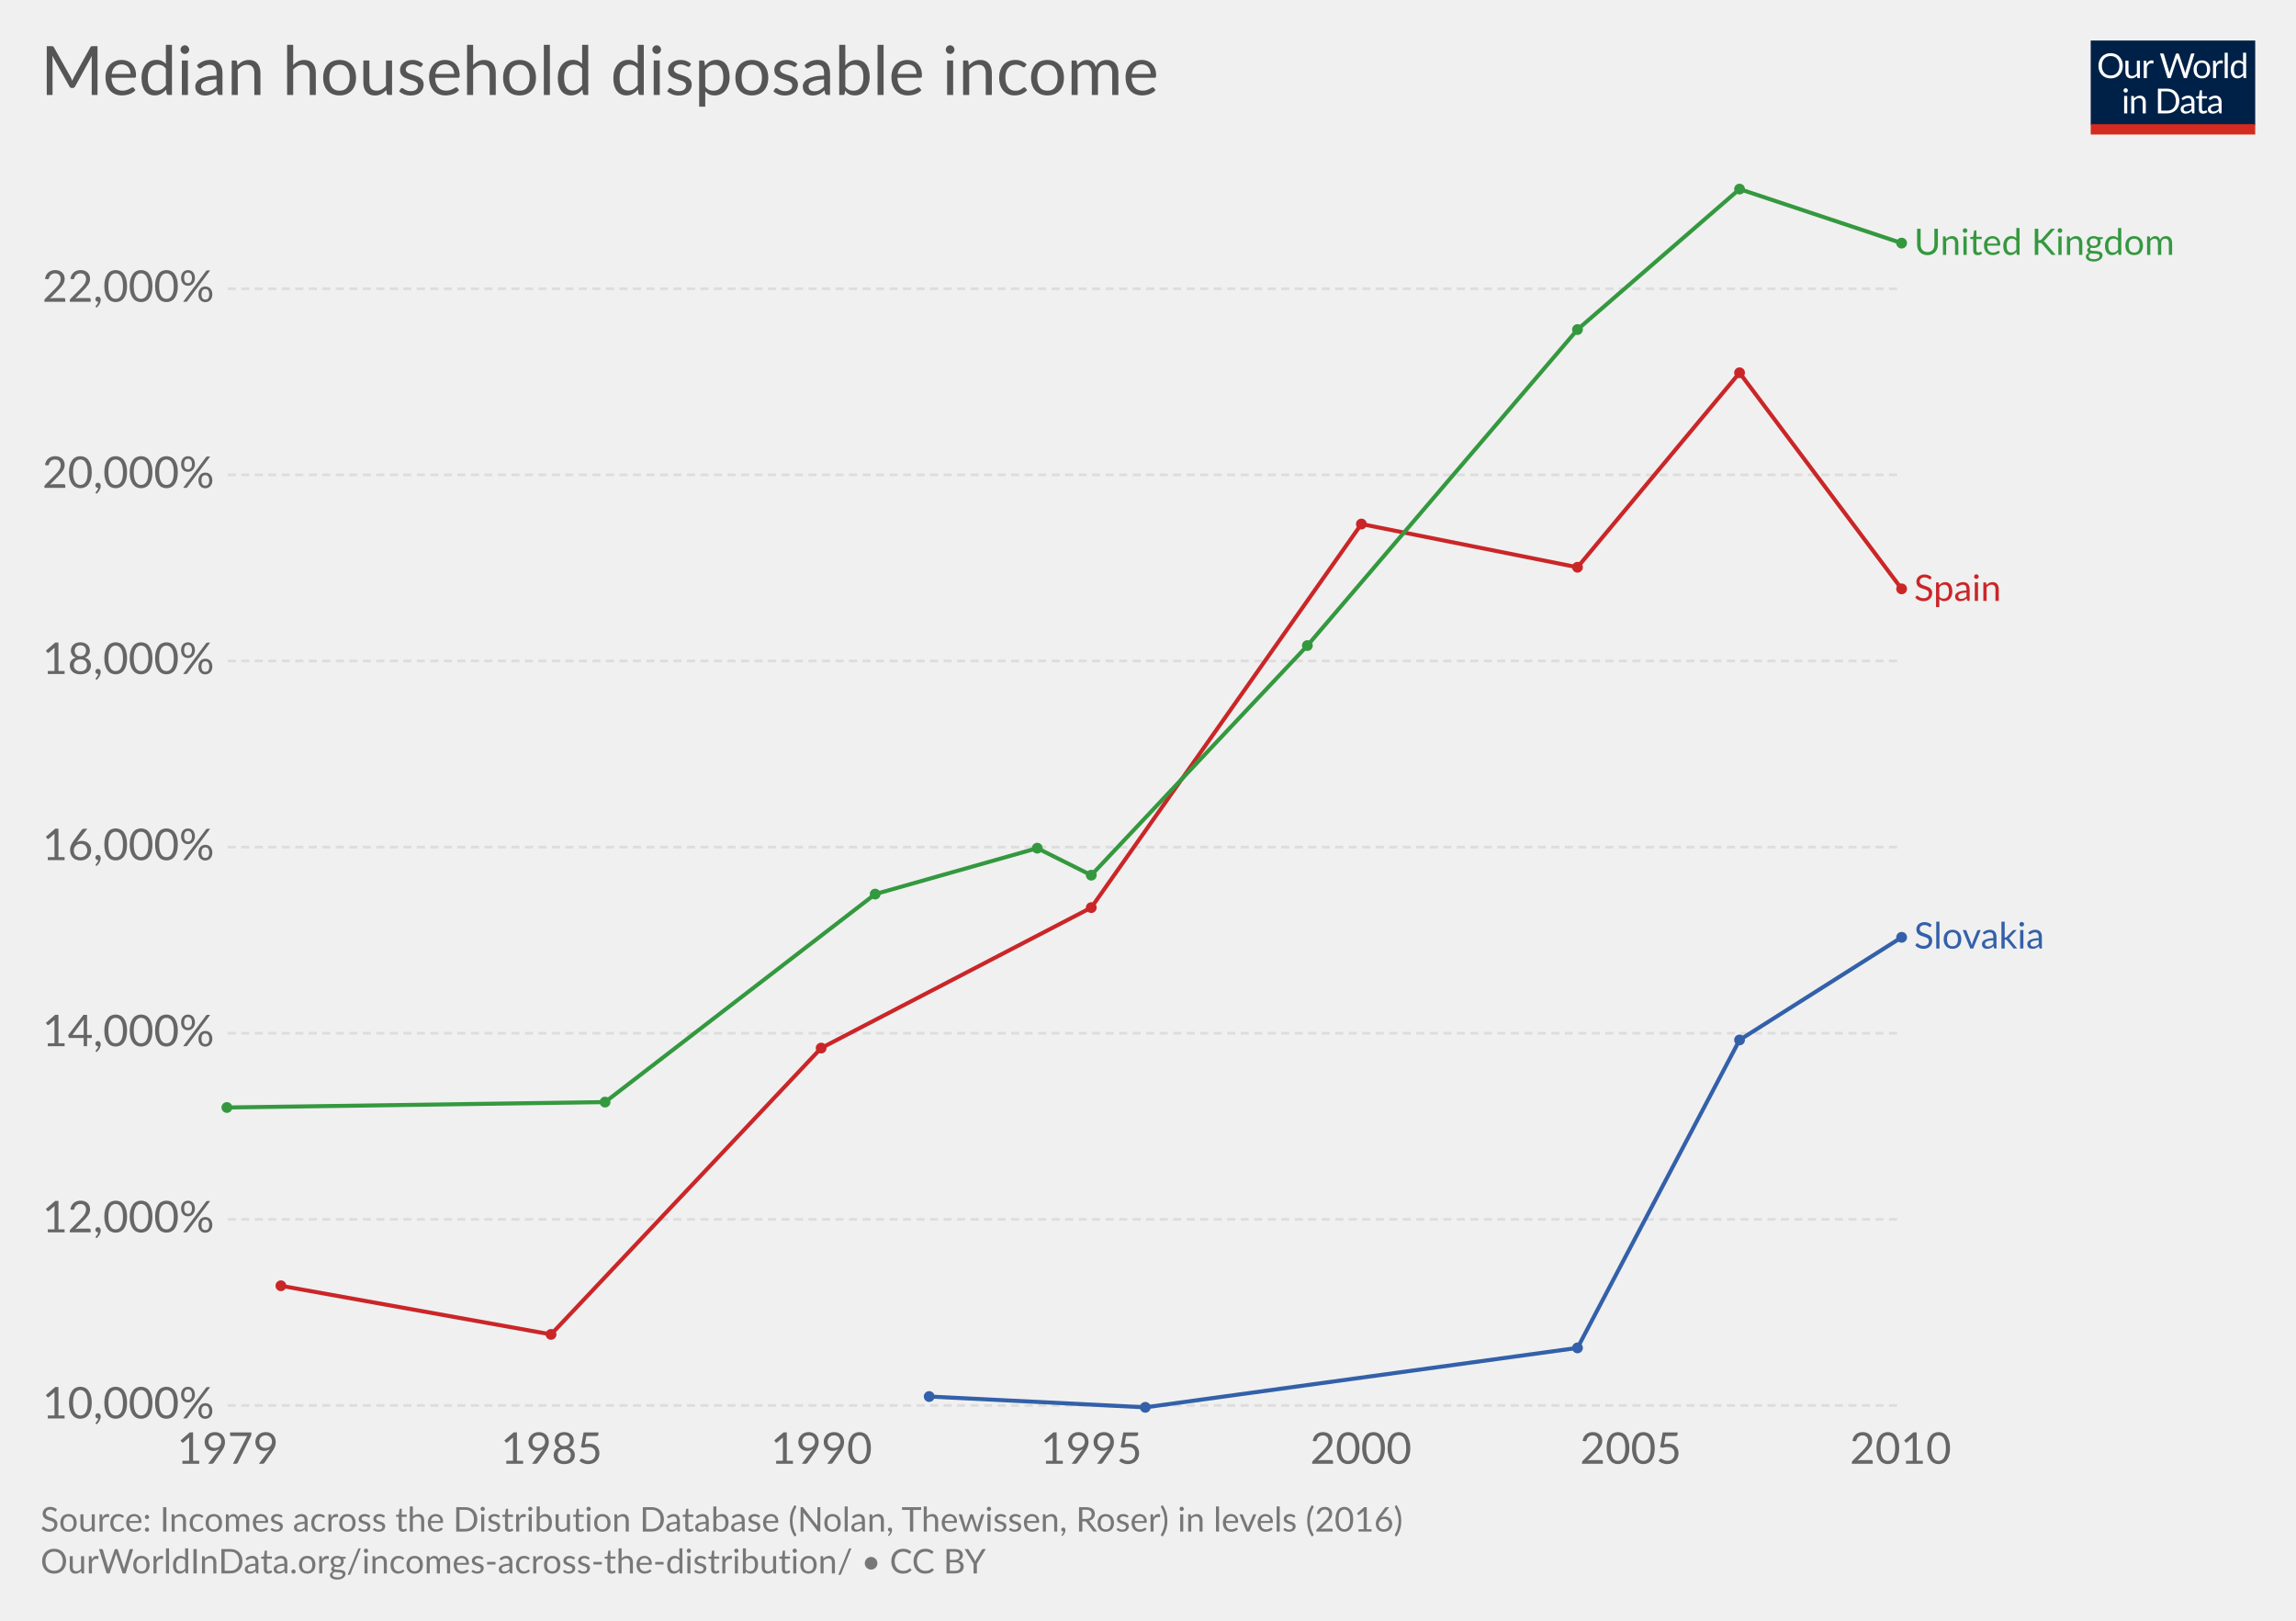
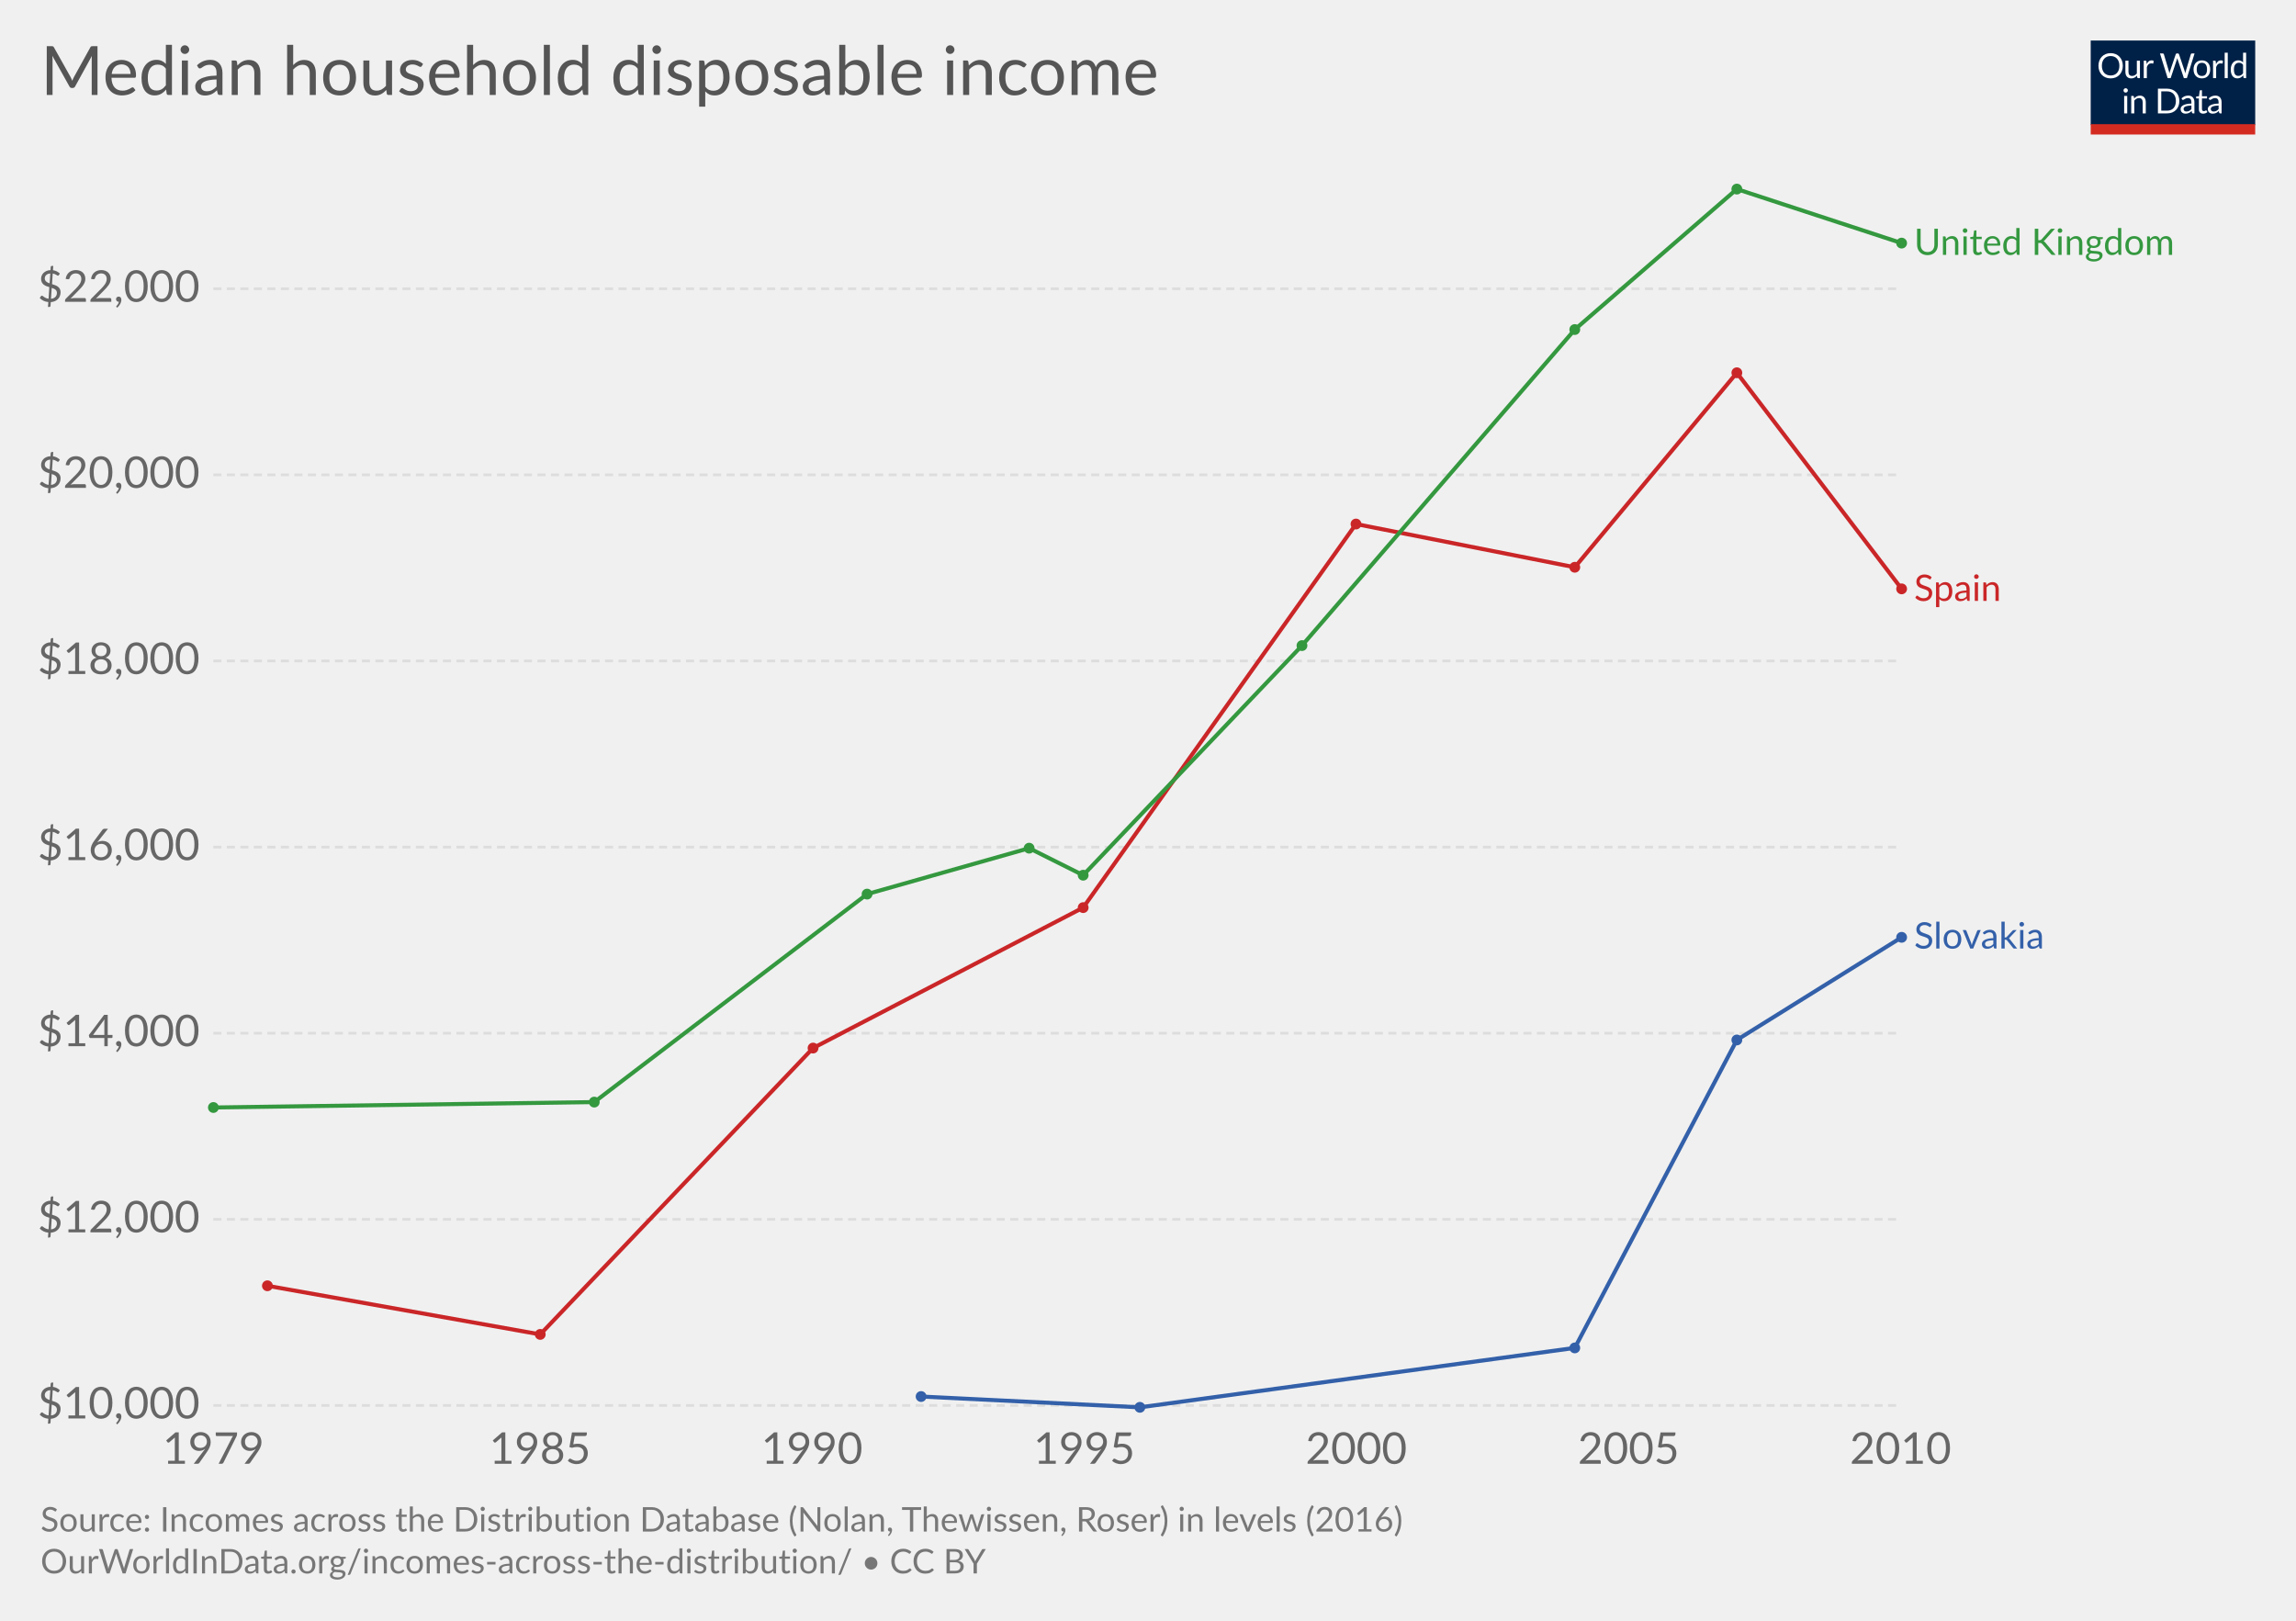
<svg xmlns="http://www.w3.org/2000/svg" version="1.1" style="font-family:Lato, 'Helvetica Neue', Helvetica, Arial, sans-serif;font-size:18px;background-color:white;text-rendering:optimizeLegibility;-webkit-font-smoothing:antialiased" width="850" height="600">
  <g class="HeaderView">
    <g transform="translate(774, 15) scale(0.29)">
      <svg width="210" height="120" viewBox="0 0 210 120" fill="none">
        <g clip-path="url(#clip0)">
          <path d="M0 0H210V107.89H0V0Z" fill="#002147" />
          <path d="M40.979 32.248C40.979 34.609 40.605 36.78 39.857 38.76C39.109 40.725 38.053 42.419 36.689 43.842C35.325 45.265 33.682 46.372 31.761 47.164C29.854 47.941 27.742 48.33 25.425 48.33C23.107 48.33 20.995 47.941 19.089 47.164C17.182 46.372 15.547 45.265 14.183 43.842C12.819 42.419 11.763 40.725 11.015 38.76C10.267 36.78 9.893 34.609 9.893 32.248C9.893 29.887 10.267 27.723 11.015 25.758C11.763 23.778 12.819 22.077 14.183 20.654C15.547 19.217 17.182 18.102 19.089 17.31C20.995 16.518 23.107 16.122 25.425 16.122C27.742 16.122 29.854 16.518 31.761 17.31C33.682 18.102 35.325 19.217 36.689 20.654C38.053 22.077 39.109 23.778 39.857 25.758C40.605 27.723 40.979 29.887 40.979 32.248ZM36.601 32.248C36.601 30.312 36.337 28.574 35.809 27.034C35.281 25.494 34.533 24.196 33.565 23.14C32.597 22.069 31.423 21.248 30.045 20.676C28.666 20.104 27.126 19.818 25.425 19.818C23.738 19.818 22.205 20.104 20.827 20.676C19.448 21.248 18.267 22.069 17.285 23.14C16.317 24.196 15.569 25.494 15.041 27.034C14.513 28.574 14.249 30.312 14.249 32.248C14.249 34.184 14.513 35.922 15.041 37.462C15.569 38.987 16.317 40.285 17.285 41.356C18.267 42.412 19.448 43.226 20.827 43.798C22.205 44.355 23.738 44.634 25.425 44.634C27.126 44.634 28.666 44.355 30.045 43.798C31.423 43.226 32.597 42.412 33.565 41.356C34.533 40.285 35.281 38.987 35.809 37.462C36.337 35.922 36.601 34.184 36.601 32.248ZM62.823 25.714V48H60.491C59.934 48 59.582 47.729 59.435 47.186L59.127 44.788C58.159 45.859 57.074 46.724 55.871 47.384C54.669 48.029 53.29 48.352 51.735 48.352C50.518 48.352 49.44 48.154 48.501 47.758C47.577 47.347 46.8 46.775 46.169 46.042C45.539 45.309 45.062 44.421 44.739 43.38C44.431 42.339 44.277 41.187 44.277 39.926V25.714H48.193V39.926C48.193 41.613 48.575 42.918 49.337 43.842C50.115 44.766 51.295 45.228 52.879 45.228C54.038 45.228 55.116 44.957 56.113 44.414C57.125 43.857 58.057 43.094 58.907 42.126V25.714H62.823ZM71.43 30.18C72.135 28.655 73 27.467 74.027 26.616C75.053 25.751 76.307 25.318 77.789 25.318C78.258 25.318 78.705 25.369 79.131 25.472C79.571 25.575 79.959 25.736 80.297 25.956L80.011 28.882C79.923 29.249 79.703 29.432 79.351 29.432C79.145 29.432 78.845 29.388 78.449 29.3C78.053 29.212 77.605 29.168 77.107 29.168C76.403 29.168 75.772 29.271 75.215 29.476C74.672 29.681 74.181 29.989 73.741 30.4C73.315 30.796 72.927 31.295 72.575 31.896C72.237 32.483 71.929 33.157 71.651 33.92V48H67.713V25.714H69.957C70.382 25.714 70.675 25.795 70.837 25.956C70.998 26.117 71.108 26.396 71.167 26.792L71.43 30.18ZM132.589 16.474L122.755 48H118.927L110.941 23.954C110.867 23.719 110.794 23.47 110.721 23.206C110.662 22.942 110.596 22.663 110.523 22.37C110.449 22.663 110.376 22.942 110.303 23.206C110.23 23.47 110.156 23.719 110.083 23.954L102.053 48H98.225L88.391 16.474H91.933C92.314 16.474 92.629 16.569 92.879 16.76C93.143 16.951 93.311 17.193 93.385 17.486L99.897 39.398C99.999 39.794 100.095 40.219 100.183 40.674C100.285 41.129 100.381 41.613 100.469 42.126C100.571 41.613 100.674 41.129 100.777 40.674C100.894 40.205 101.019 39.779 101.151 39.398L108.565 17.486C108.653 17.237 108.821 17.009 109.071 16.804C109.335 16.584 109.65 16.474 110.017 16.474H111.249C111.63 16.474 111.938 16.569 112.173 16.76C112.407 16.951 112.583 17.193 112.701 17.486L120.093 39.398C120.225 39.779 120.342 40.19 120.445 40.63C120.562 41.07 120.672 41.532 120.775 42.016C120.848 41.532 120.929 41.07 121.017 40.63C121.105 40.19 121.2 39.779 121.303 39.398L127.837 17.486C127.91 17.222 128.072 16.987 128.321 16.782C128.585 16.577 128.9 16.474 129.267 16.474H132.589ZM141.94 25.362C143.568 25.362 145.034 25.633 146.34 26.176C147.645 26.719 148.76 27.489 149.684 28.486C150.608 29.483 151.312 30.693 151.796 32.116C152.294 33.524 152.544 35.101 152.544 36.846C152.544 38.606 152.294 40.19 151.796 41.598C151.312 43.006 150.608 44.209 149.684 45.206C148.76 46.203 147.645 46.973 146.34 47.516C145.034 48.044 143.568 48.308 141.94 48.308C140.297 48.308 138.816 48.044 137.496 47.516C136.19 46.973 135.076 46.203 134.152 45.206C133.228 44.209 132.516 43.006 132.018 41.598C131.534 40.19 131.292 38.606 131.292 36.846C131.292 35.101 131.534 33.524 132.018 32.116C132.516 30.693 133.228 29.483 134.152 28.486C135.076 27.489 136.19 26.719 137.496 26.176C138.816 25.633 140.297 25.362 141.94 25.362ZM141.94 45.25C144.14 45.25 145.782 44.517 146.868 43.05C147.953 41.569 148.496 39.508 148.496 36.868C148.496 34.213 147.953 32.145 146.868 30.664C145.782 29.183 144.14 28.442 141.94 28.442C140.825 28.442 139.85 28.633 139.014 29.014C138.192 29.395 137.503 29.945 136.946 30.664C136.403 31.383 135.992 32.27 135.714 33.326C135.45 34.367 135.318 35.548 135.318 36.868C135.318 39.508 135.86 41.569 136.946 43.05C138.046 44.517 139.71 45.25 141.94 45.25ZM159.908 30.18C160.612 28.655 161.478 27.467 162.504 26.616C163.531 25.751 164.785 25.318 166.266 25.318C166.736 25.318 167.183 25.369 167.608 25.472C168.048 25.575 168.437 25.736 168.774 25.956L168.488 28.882C168.4 29.249 168.18 29.432 167.828 29.432C167.623 29.432 167.322 29.388 166.926 29.3C166.53 29.212 166.083 29.168 165.584 29.168C164.88 29.168 164.25 29.271 163.692 29.476C163.15 29.681 162.658 29.989 162.218 30.4C161.793 30.796 161.404 31.295 161.052 31.896C160.715 32.483 160.407 33.157 160.128 33.92V48H156.19V25.714H158.434C158.86 25.714 159.153 25.795 159.314 25.956C159.476 26.117 159.586 26.396 159.644 26.792L159.908 30.18ZM174.946 15.594V48H171.03V15.594H174.946ZM194.496 31.016C193.763 30.033 192.971 29.351 192.12 28.97C191.269 28.574 190.316 28.376 189.26 28.376C187.192 28.376 185.601 29.117 184.486 30.598C183.371 32.079 182.814 34.191 182.814 36.934C182.814 38.386 182.939 39.633 183.188 40.674C183.437 41.701 183.804 42.551 184.288 43.226C184.772 43.886 185.366 44.37 186.07 44.678C186.774 44.986 187.573 45.14 188.468 45.14C189.759 45.14 190.881 44.847 191.834 44.26C192.802 43.673 193.689 42.845 194.496 41.774V31.016ZM198.412 15.594V48H196.08C195.523 48 195.171 47.729 195.024 47.186L194.672 44.48C193.719 45.624 192.633 46.548 191.416 47.252C190.199 47.956 188.791 48.308 187.192 48.308C185.916 48.308 184.757 48.066 183.716 47.582C182.675 47.083 181.787 46.357 181.054 45.404C180.321 44.451 179.756 43.263 179.36 41.84C178.964 40.417 178.766 38.782 178.766 36.934C178.766 35.291 178.986 33.766 179.426 32.358C179.866 30.935 180.497 29.703 181.318 28.662C182.139 27.621 183.144 26.807 184.332 26.22C185.535 25.619 186.884 25.318 188.38 25.318C189.744 25.318 190.91 25.553 191.878 26.022C192.861 26.477 193.733 27.115 194.496 27.936V15.594H198.412ZM46.614 70.714V93H42.698V70.714H46.614ZM47.45 63.718C47.45 64.099 47.369 64.459 47.208 64.796C47.061 65.119 46.856 65.412 46.592 65.676C46.343 65.925 46.042 66.123 45.69 66.27C45.352 66.417 44.993 66.49 44.612 66.49C44.23 66.49 43.871 66.417 43.534 66.27C43.211 66.123 42.925 65.925 42.676 65.676C42.426 65.412 42.228 65.119 42.082 64.796C41.935 64.459 41.862 64.099 41.862 63.718C41.862 63.337 41.935 62.977 42.082 62.64C42.228 62.288 42.426 61.987 42.676 61.738C42.925 61.474 43.211 61.269 43.534 61.122C43.871 60.975 44.23 60.902 44.612 60.902C44.993 60.902 45.352 60.975 45.69 61.122C46.042 61.269 46.343 61.474 46.592 61.738C46.856 61.987 47.061 62.288 47.208 62.64C47.369 62.977 47.45 63.337 47.45 63.718ZM55.424 73.948C55.908 73.405 56.422 72.914 56.964 72.474C57.507 72.034 58.079 71.66 58.68 71.352C59.296 71.029 59.941 70.787 60.616 70.626C61.306 70.45 62.046 70.362 62.838 70.362C64.055 70.362 65.126 70.567 66.05 70.978C66.989 71.374 67.766 71.946 68.382 72.694C69.013 73.427 69.49 74.315 69.812 75.356C70.135 76.397 70.296 77.549 70.296 78.81V93H66.358V78.81C66.358 77.123 65.969 75.818 65.192 74.894C64.43 73.955 63.264 73.486 61.694 73.486C60.535 73.486 59.45 73.765 58.438 74.322C57.441 74.879 56.517 75.635 55.666 76.588V93H51.728V70.714H54.082C54.639 70.714 54.984 70.985 55.116 71.528L55.424 73.948ZM113.129 77.248C113.129 79.609 112.755 81.758 112.007 83.694C111.259 85.63 110.203 87.287 108.839 88.666C107.475 90.045 105.832 91.115 103.911 91.878C102.004 92.626 99.892 93 97.575 93H85.805V61.474H97.575C99.892 61.474 102.004 61.855 103.911 62.618C105.832 63.366 107.475 64.437 108.839 65.83C110.203 67.209 111.259 68.866 112.007 70.802C112.755 72.738 113.129 74.887 113.129 77.248ZM108.751 77.248C108.751 75.312 108.487 73.581 107.959 72.056C107.431 70.531 106.683 69.24 105.715 68.184C104.747 67.128 103.574 66.321 102.195 65.764C100.816 65.207 99.276 64.928 97.575 64.928H90.073V89.546H97.575C99.276 89.546 100.816 89.267 102.195 88.71C103.574 88.153 104.747 87.353 105.715 86.312C106.683 85.256 107.431 83.965 107.959 82.44C108.487 80.915 108.751 79.184 108.751 77.248ZM128.553 82.968C126.749 83.027 125.209 83.173 123.933 83.408C122.672 83.628 121.638 83.921 120.831 84.288C120.039 84.655 119.46 85.087 119.093 85.586C118.741 86.085 118.565 86.642 118.565 87.258C118.565 87.845 118.661 88.351 118.851 88.776C119.042 89.201 119.299 89.553 119.621 89.832C119.959 90.096 120.347 90.294 120.787 90.426C121.242 90.543 121.726 90.602 122.239 90.602C122.929 90.602 123.559 90.536 124.131 90.404C124.703 90.257 125.239 90.052 125.737 89.788C126.251 89.524 126.735 89.209 127.189 88.842C127.659 88.475 128.113 88.057 128.553 87.588V82.968ZM115.903 73.86C117.135 72.672 118.463 71.785 119.885 71.198C121.308 70.611 122.885 70.318 124.615 70.318C125.862 70.318 126.969 70.523 127.937 70.934C128.905 71.345 129.719 71.917 130.379 72.65C131.039 73.383 131.538 74.271 131.875 75.312C132.213 76.353 132.381 77.497 132.381 78.744V93H130.643C130.262 93 129.969 92.941 129.763 92.824C129.558 92.692 129.397 92.443 129.279 92.076L128.839 89.964C128.253 90.507 127.681 90.991 127.123 91.416C126.566 91.827 125.979 92.179 125.363 92.472C124.747 92.751 124.087 92.963 123.383 93.11C122.694 93.271 121.924 93.352 121.073 93.352C120.208 93.352 119.394 93.235 118.631 93C117.869 92.751 117.201 92.384 116.629 91.9C116.072 91.416 115.625 90.807 115.287 90.074C114.965 89.326 114.803 88.446 114.803 87.434C114.803 86.554 115.045 85.711 115.529 84.904C116.013 84.083 116.798 83.357 117.883 82.726C118.969 82.095 120.384 81.582 122.129 81.186C123.875 80.775 126.016 80.541 128.553 80.482V78.744C128.553 77.013 128.179 75.708 127.431 74.828C126.683 73.933 125.591 73.486 124.153 73.486C123.185 73.486 122.371 73.611 121.711 73.86C121.066 74.095 120.501 74.366 120.017 74.674C119.548 74.967 119.137 75.239 118.785 75.488C118.448 75.723 118.111 75.84 117.773 75.84C117.509 75.84 117.282 75.774 117.091 75.642C116.901 75.495 116.739 75.319 116.607 75.114L115.903 73.86ZM143.568 93.352C141.808 93.352 140.451 92.861 139.498 91.878C138.559 90.895 138.09 89.48 138.09 87.632V73.992H135.406C135.171 73.992 134.973 73.926 134.812 73.794C134.65 73.647 134.57 73.427 134.57 73.134V71.572L138.222 71.11L139.124 64.224C139.168 64.004 139.263 63.828 139.41 63.696C139.571 63.549 139.776 63.476 140.026 63.476H142.006V71.154H148.452V73.992H142.006V87.368C142.006 88.307 142.233 89.003 142.688 89.458C143.142 89.913 143.729 90.14 144.448 90.14C144.858 90.14 145.21 90.089 145.504 89.986C145.812 89.869 146.076 89.744 146.296 89.612C146.516 89.48 146.699 89.363 146.846 89.26C147.007 89.143 147.146 89.084 147.264 89.084C147.469 89.084 147.652 89.209 147.814 89.458L148.958 91.328C148.283 91.959 147.469 92.457 146.516 92.824C145.562 93.176 144.58 93.352 143.568 93.352ZM163.253 82.968C161.449 83.027 159.909 83.173 158.633 83.408C157.372 83.628 156.338 83.921 155.531 84.288C154.739 84.655 154.16 85.087 153.793 85.586C153.441 86.085 153.265 86.642 153.265 87.258C153.265 87.845 153.36 88.351 153.551 88.776C153.742 89.201 153.998 89.553 154.321 89.832C154.658 90.096 155.047 90.294 155.487 90.426C155.942 90.543 156.426 90.602 156.939 90.602C157.628 90.602 158.259 90.536 158.831 90.404C159.403 90.257 159.938 90.052 160.437 89.788C160.95 89.524 161.434 89.209 161.889 88.842C162.358 88.475 162.813 88.057 163.253 87.588V82.968ZM150.603 73.86C151.835 72.672 153.162 71.785 154.585 71.198C156.008 70.611 157.584 70.318 159.315 70.318C160.562 70.318 161.669 70.523 162.637 70.934C163.605 71.345 164.419 71.917 165.079 72.65C165.739 73.383 166.238 74.271 166.575 75.312C166.912 76.353 167.081 77.497 167.081 78.744V93H165.343C164.962 93 164.668 92.941 164.463 92.824C164.258 92.692 164.096 92.443 163.979 92.076L163.539 89.964C162.952 90.507 162.38 90.991 161.823 91.416C161.266 91.827 160.679 92.179 160.063 92.472C159.447 92.751 158.787 92.963 158.083 93.11C157.394 93.271 156.624 93.352 155.773 93.352C154.908 93.352 154.094 93.235 153.331 93C152.568 92.751 151.901 92.384 151.329 91.9C150.772 91.416 150.324 90.807 149.987 90.074C149.664 89.326 149.503 88.446 149.503 87.434C149.503 86.554 149.745 85.711 150.229 84.904C150.713 84.083 151.498 83.357 152.583 82.726C153.668 82.095 155.084 81.582 156.829 81.186C158.574 80.775 160.716 80.541 163.253 80.482V78.744C163.253 77.013 162.879 75.708 162.131 74.828C161.383 73.933 160.29 73.486 158.853 73.486C157.885 73.486 157.071 73.611 156.411 73.86C155.766 74.095 155.201 74.366 154.717 74.674C154.248 74.967 153.837 75.239 153.485 75.488C153.148 75.723 152.81 75.84 152.473 75.84C152.209 75.84 151.982 75.774 151.791 75.642C151.6 75.495 151.439 75.319 151.307 75.114L150.603 73.86Z" fill="white" />
          <rect y="106.789" width="210" height="13.211" fill="#D42B21" />
        </g>
        <defs>
          <clipPath id="clip0">
            <rect width="210" height="120" fill="white" />
          </clipPath>
        </defs>
      </svg>
    </g>
    <a href="https://ourworldindata.org/grapher/median-income-EEG" target="_blank">
      <text font-size="25.20" x="15.0" y="35.2" fill="#555">
        <tspan x="15" y="35.16">Median household disposable income</tspan>
      </text>
    </a>
  </g>
  <g class="LineChart">
    <defs>
-       <clipPath id="boundsClip-19">
-         <rect x="74.314" y="0" width="830" height="943.8" />
+       <clipPath id="boundsClip-15">
+         <rect x="68.968" y="0" width="830" height="943.8" />
      </clipPath>
    </defs>
    <g class="AxisBoxView">
      <g class="HorizontalAxis">
-         <text x="84.3" y="541.9" fill="#666" text-anchor="middle" font-size="16.2">1979</text>
-         <text x="204.2" y="541.9" fill="#666" text-anchor="middle" font-size="16.2">1985</text>
-         <text x="304.1" y="541.9" fill="#666" text-anchor="middle" font-size="16.2">1990</text>
-         <text x="404" y="541.9" fill="#666" text-anchor="middle" font-size="16.2">1995</text>
-         <text x="503.8" y="541.9" fill="#666" text-anchor="middle" font-size="16.2">2000</text>
-         <text x="603.7" y="541.9" fill="#666" text-anchor="middle" font-size="16.2">2005</text>
+         <text x="79" y="541.9" fill="#666" text-anchor="middle" font-size="16.2">1979</text>
+         <text x="199.9" y="541.9" fill="#666" text-anchor="middle" font-size="16.2">1985</text>
+         <text x="300.6" y="541.9" fill="#666" text-anchor="middle" font-size="16.2">1990</text>
+         <text x="401.4" y="541.9" fill="#666" text-anchor="middle" font-size="16.2">1995</text>
+         <text x="502.1" y="541.9" fill="#666" text-anchor="middle" font-size="16.2">2000</text>
+         <text x="602.9" y="541.9" fill="#666" text-anchor="middle" font-size="16.2">2005</text>
        <text x="703.6" y="541.9" fill="#666" text-anchor="middle" font-size="16.2">2010</text>
      </g>
      <g class="VerticalAxis">
-         <text x="79.31" y="520.3" fill="#666" dominant-baseline="middle" text-anchor="end" font-size="16.2">10,000%</text>
-         <text x="79.31" y="451.4" fill="#666" dominant-baseline="middle" text-anchor="end" font-size="16.2">12,000%</text>
-         <text x="79.31" y="382.5" fill="#666" dominant-baseline="middle" text-anchor="end" font-size="16.2">14,000%</text>
-         <text x="79.31" y="313.6" fill="#666" dominant-baseline="middle" text-anchor="end" font-size="16.2">16,000%</text>
-         <text x="79.31" y="244.7" fill="#666" dominant-baseline="middle" text-anchor="end" font-size="16.2">18,000%</text>
-         <text x="79.31" y="175.8" fill="#666" dominant-baseline="middle" text-anchor="end" font-size="16.2">20,000%</text>
-         <text x="79.31" y="106.9" fill="#666" dominant-baseline="middle" text-anchor="end" font-size="16.2">22,000%</text>
+         <text x="73.97" y="520.3" fill="#666" dominant-baseline="middle" text-anchor="end" font-size="16.2">$10,000</text>
+         <text x="73.97" y="451.4" fill="#666" dominant-baseline="middle" text-anchor="end" font-size="16.2">$12,000</text>
+         <text x="73.97" y="382.5" fill="#666" dominant-baseline="middle" text-anchor="end" font-size="16.2">$14,000</text>
+         <text x="73.97" y="313.6" fill="#666" dominant-baseline="middle" text-anchor="end" font-size="16.2">$16,000</text>
+         <text x="73.97" y="244.7" fill="#666" dominant-baseline="middle" text-anchor="end" font-size="16.2">$18,000</text>
+         <text x="73.97" y="175.8" fill="#666" dominant-baseline="middle" text-anchor="end" font-size="16.2">$20,000</text>
+         <text x="73.97" y="106.9" fill="#666" dominant-baseline="middle" text-anchor="end" font-size="16.2">$22,000</text>
      </g>
      <g class="AxisGridLines">
-         <line x1="84.31" y1="520.3" x2="703.61" y2="520.3" stroke="#ddd" stroke-dasharray="3,2" />
-         <line x1="84.31" y1="451.4" x2="703.61" y2="451.4" stroke="#ddd" stroke-dasharray="3,2" />
-         <line x1="84.31" y1="382.5" x2="703.61" y2="382.5" stroke="#ddd" stroke-dasharray="3,2" />
-         <line x1="84.31" y1="313.6" x2="703.61" y2="313.6" stroke="#ddd" stroke-dasharray="3,2" />
-         <line x1="84.31" y1="244.7" x2="703.61" y2="244.7" stroke="#ddd" stroke-dasharray="3,2" />
-         <line x1="84.31" y1="175.8" x2="703.61" y2="175.8" stroke="#ddd" stroke-dasharray="3,2" />
-         <line x1="84.31" y1="106.9" x2="703.61" y2="106.9" stroke="#ddd" stroke-dasharray="3,2" />
+         <line x1="78.97" y1="520.3" x2="703.61" y2="520.3" stroke="#ddd" stroke-dasharray="3,2" />
+         <line x1="78.97" y1="451.4" x2="703.61" y2="451.4" stroke="#ddd" stroke-dasharray="3,2" />
+         <line x1="78.97" y1="382.5" x2="703.61" y2="382.5" stroke="#ddd" stroke-dasharray="3,2" />
+         <line x1="78.97" y1="313.6" x2="703.61" y2="313.6" stroke="#ddd" stroke-dasharray="3,2" />
+         <line x1="78.97" y1="244.7" x2="703.61" y2="244.7" stroke="#ddd" stroke-dasharray="3,2" />
+         <line x1="78.97" y1="175.8" x2="703.61" y2="175.8" stroke="#ddd" stroke-dasharray="3,2" />
+         <line x1="78.97" y1="106.9" x2="703.61" y2="106.9" stroke="#ddd" stroke-dasharray="3,2" />
      </g>
    </g>
-     <g clip-path="url(#boundsClip-19)">
+     <g clip-path="url(#boundsClip-15)">
      <g class="HeightedLegend clickable">
        <g class="legendMark">
          <rect x="703.61" y="83.55" width="131.39" height="13.5" fill="#fff" opacity="0" />
          <text font-size="13.50" x="708.6" y="94.3" fill="#34983f">
            <tspan x="708.61" y="94.35">United Kingdom</tspan>
          </text>
        </g>
        <g class="legendMark">
          <rect x="703.61" y="211.65" width="69.695" height="13.5" fill="#fff" opacity="0" />
          <text font-size="13.50" x="708.6" y="222.5" fill="#ca2628">
            <tspan x="708.61" y="222.45">Spain</tspan>
          </text>
        </g>
        <g class="legendMark">
          <rect x="703.61" y="340.35" width="86.165" height="13.5" fill="#fff" opacity="0" />
          <text font-size="13.50" x="708.6" y="351.2" fill="#3360a9">
            <tspan x="708.61" y="351.15">Slovakia</tspan>
          </text>
        </g>
      </g>
      <g class="Lines">
-         <rect x="84" y="70" width="619" height="451" fill="rgba(255,255,255,0)" opacity="0" />
+         <rect x="79" y="70" width="625" height="451" fill="rgba(255,255,255,0)" opacity="0" />
        <g class="key-Slovakia_0">
-           <path stroke="#3360a9" stroke-linecap="round" d="M344 517L424 521L584 499L644 385L704 347" fill="none" stroke-width="1.5" />
+           <path stroke="#3360a9" stroke-linecap="round" d="M341 517L422 521L583 499L643 385L704 347" fill="none" stroke-width="1.5" />
          <g fill="#3360a9">
-             <circle cx="344" cy="517" r="2" />
-             <circle cx="424" cy="521" r="2" />
-             <circle cx="584" cy="499" r="2" />
-             <circle cx="644" cy="385" r="2" />
+             <circle cx="341" cy="517" r="2" />
+             <circle cx="422" cy="521" r="2" />
+             <circle cx="583" cy="499" r="2" />
+             <circle cx="643" cy="385" r="2" />
            <circle cx="704" cy="347" r="2" />
          </g>
        </g>
        <g class="key-Spain_0">
-           <path stroke="#ca2628" stroke-linecap="round" d="M104 476L204 494L304 388L404 336L504 194L584 210L644 138L704 218" fill="none" stroke-width="1.5" />
+           <path stroke="#ca2628" stroke-linecap="round" d="M99 476L200 494L301 388L401 336L502 194L583 210L643 138L704 218" fill="none" stroke-width="1.5" />
          <g fill="#ca2628">
-             <circle cx="104" cy="476" r="2" />
-             <circle cx="204" cy="494" r="2" />
-             <circle cx="304" cy="388" r="2" />
-             <circle cx="404" cy="336" r="2" />
-             <circle cx="504" cy="194" r="2" />
-             <circle cx="584" cy="210" r="2" />
-             <circle cx="644" cy="138" r="2" />
+             <circle cx="99" cy="476" r="2" />
+             <circle cx="200" cy="494" r="2" />
+             <circle cx="301" cy="388" r="2" />
+             <circle cx="401" cy="336" r="2" />
+             <circle cx="502" cy="194" r="2" />
+             <circle cx="583" cy="210" r="2" />
+             <circle cx="643" cy="138" r="2" />
            <circle cx="704" cy="218" r="2" />
          </g>
        </g>
        <g class="key-United-Kingdom_0">
-           <path stroke="#34983f" stroke-linecap="round" d="M84 410L224 408L324 331L384 314L404 324L484 239L584 122L644 70L704 90" fill="none" stroke-width="1.5" />
+           <path stroke="#34983f" stroke-linecap="round" d="M79 410L220 408L321 331L381 314L401 324L482 239L583 122L643 70L704 90" fill="none" stroke-width="1.5" />
          <g fill="#34983f">
-             <circle cx="84" cy="410" r="2" />
-             <circle cx="224" cy="408" r="2" />
-             <circle cx="324" cy="331" r="2" />
-             <circle cx="384" cy="314" r="2" />
-             <circle cx="404" cy="324" r="2" />
-             <circle cx="484" cy="239" r="2" />
-             <circle cx="584" cy="122" r="2" />
-             <circle cx="644" cy="70" r="2" />
+             <circle cx="79" cy="410" r="2" />
+             <circle cx="220" cy="408" r="2" />
+             <circle cx="321" cy="331" r="2" />
+             <circle cx="381" cy="314" r="2" />
+             <circle cx="401" cy="324" r="2" />
+             <circle cx="482" cy="239" r="2" />
+             <circle cx="583" cy="122" r="2" />
+             <circle cx="643" cy="70" r="2" />
            <circle cx="704" cy="90" r="2" />
          </g>
        </g>
      </g>
    </g>
  </g>
  <g class="SourcesFooter" style="fill:#777">
    <g class="clickable" style="fill:#777">
      <text font-size="12.60" x="15.0" y="567.0">
        <tspan x="15" y="566.98">Source: Incomes across the Distribution Database (Nolan, Thewissen, Roser) in levels (2016)</tspan>
      </text>
    </g>
    <text font-size="12.60" x="15.0" y="582.5">
      <tspan x="15" y="582.48">
        <a target="_blank" style="fill: #777;" href="https://ourworldindata.org/incomes-across-the-distribution/">OurWorldInData.org/incomes-across-the-distribution/</a> • <a style="fill: #777;" class="cclogo" href="http://creativecommons.org/licenses/by/4.0/deed.en_US" target="_blank">CC BY</a>
      </tspan>
    </text>
  </g>
</svg>
